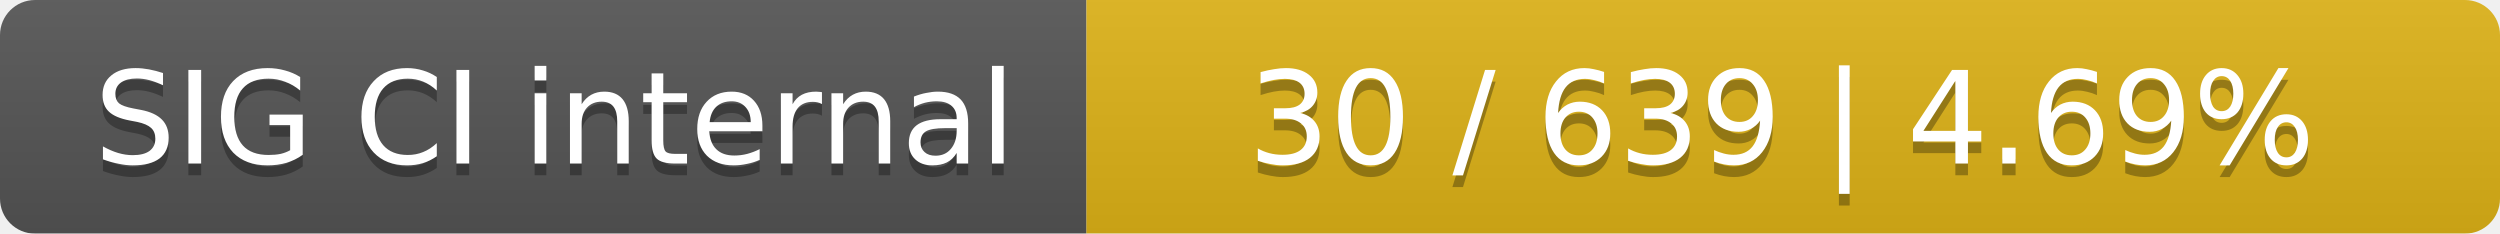
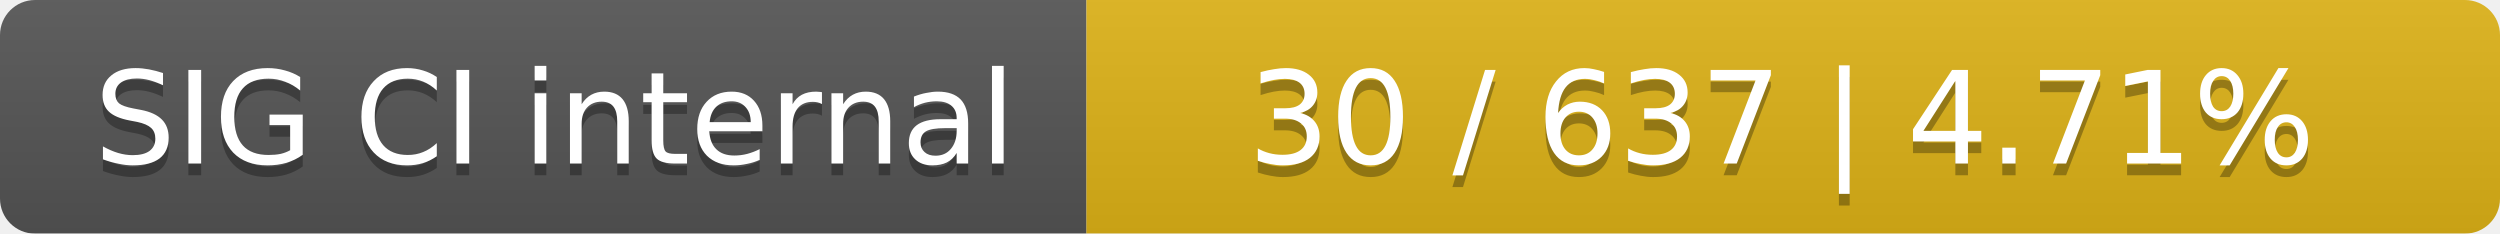
<svg xmlns="http://www.w3.org/2000/svg" width="214" height="20">
  <linearGradient id="smooth" x2="0" y2="100%">
    <stop offset="0" stop-color="#bbb" stop-opacity=".1" />
    <stop offset="1" stop-opacity=".1" />
  </linearGradient>
  <mask id="round">
    <rect width="214" height="20" rx="3" fill="#fff" />
  </mask>
  <g mask="url(#round)">
    <rect width="93" height="20" fill="#555" />
    <rect x="93" width="121" height="20" fill="#dfb317" />
    <rect width="214" height="20" fill="url(#smooth)" />
  </g>
  <g fill="#fff" text-anchor="middle" font-family="DejaVu Sans,Verdana,Geneva,sans-serif" font-size="11">
    <text x="47.5" y="15" fill="#010101" fill-opacity=".3">SIG CI internal</text>
    <text x="47.5" y="14">SIG CI internal</text>
-     <text x="152.5" y="15" fill="#010101" fill-opacity=".3">30 / 639    |    4.69%</text>
-     <text x="152.5" y="14">30 / 639    |    4.69%</text>
+     <text x="152.5" y="15" fill="#010101" fill-opacity=".3">30 / 637    |    4.71%</text>
+     <text x="152.5" y="14">30 / 637    |    4.71%</text>
  </g>
</svg>
